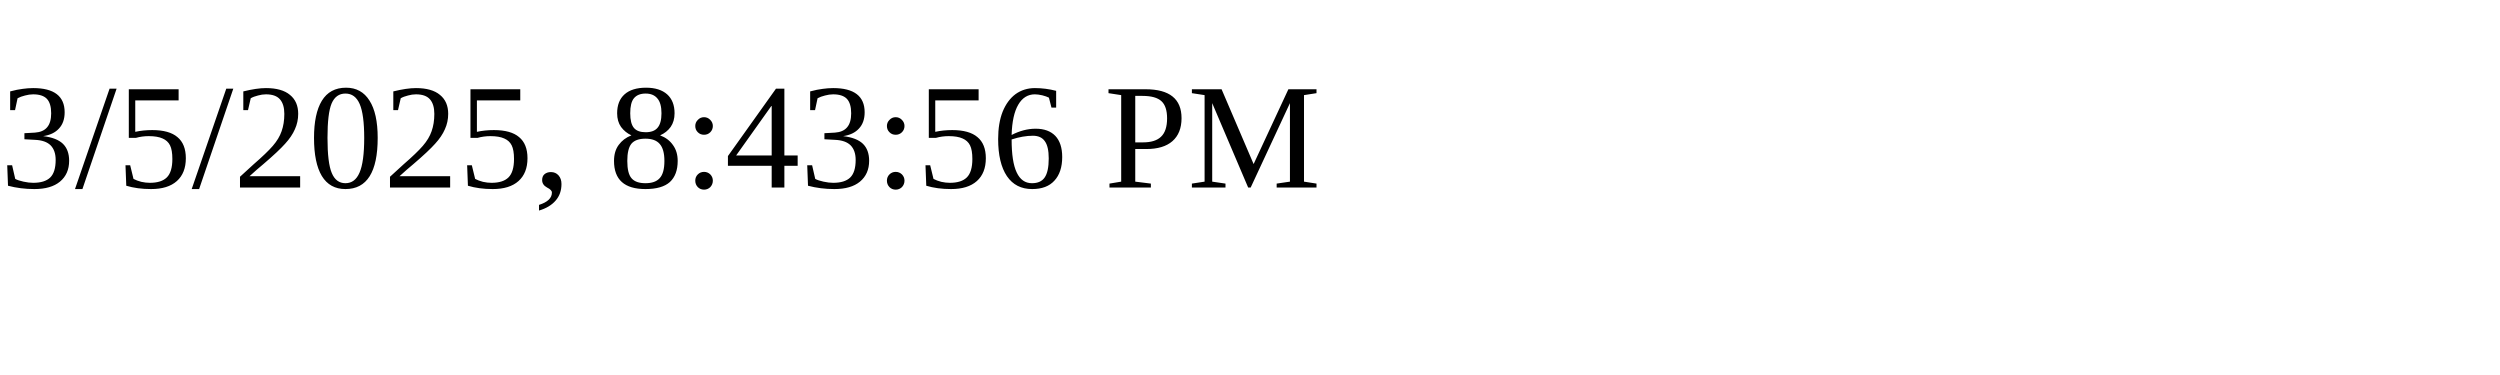
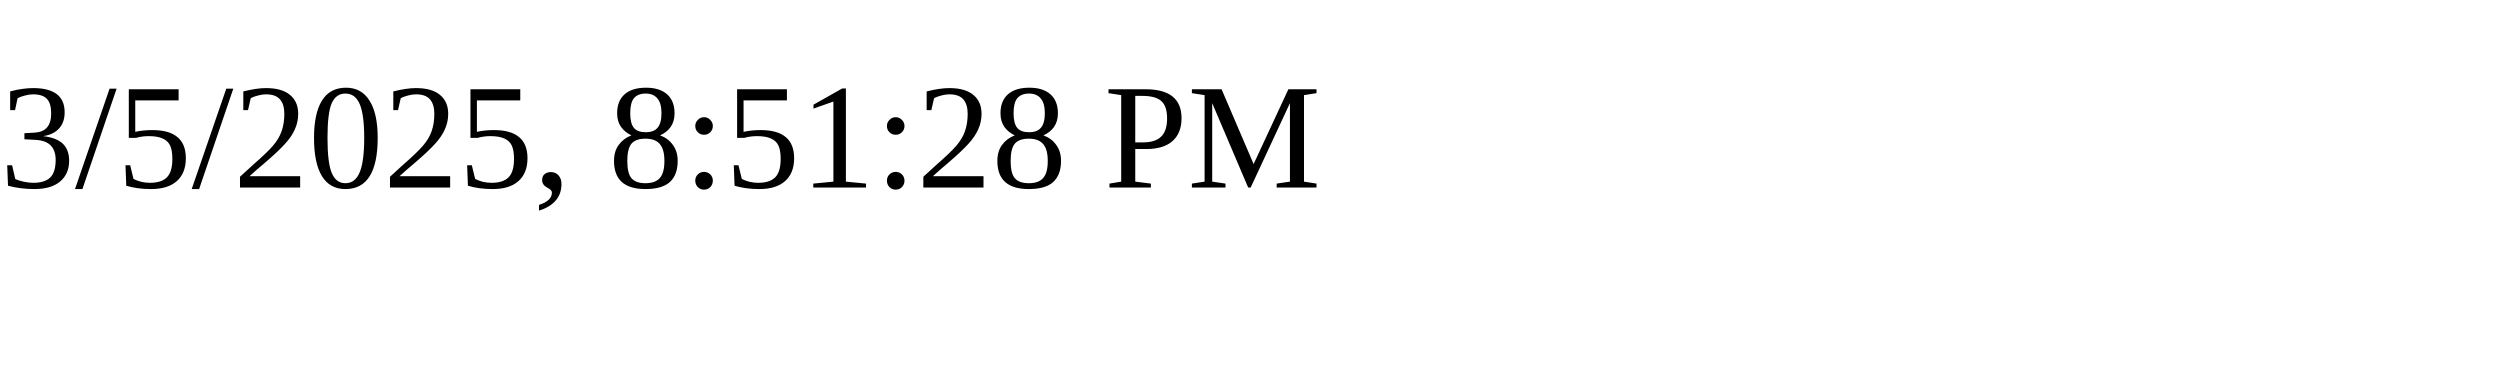
<svg xmlns="http://www.w3.org/2000/svg" height="30" width="200">
-   <text x="0" y="15">3/5/2025, 8:43:56 PM</text>
+   <text x="0" y="15">3/5/2025, 8:51:28 PM</text>
</svg>
